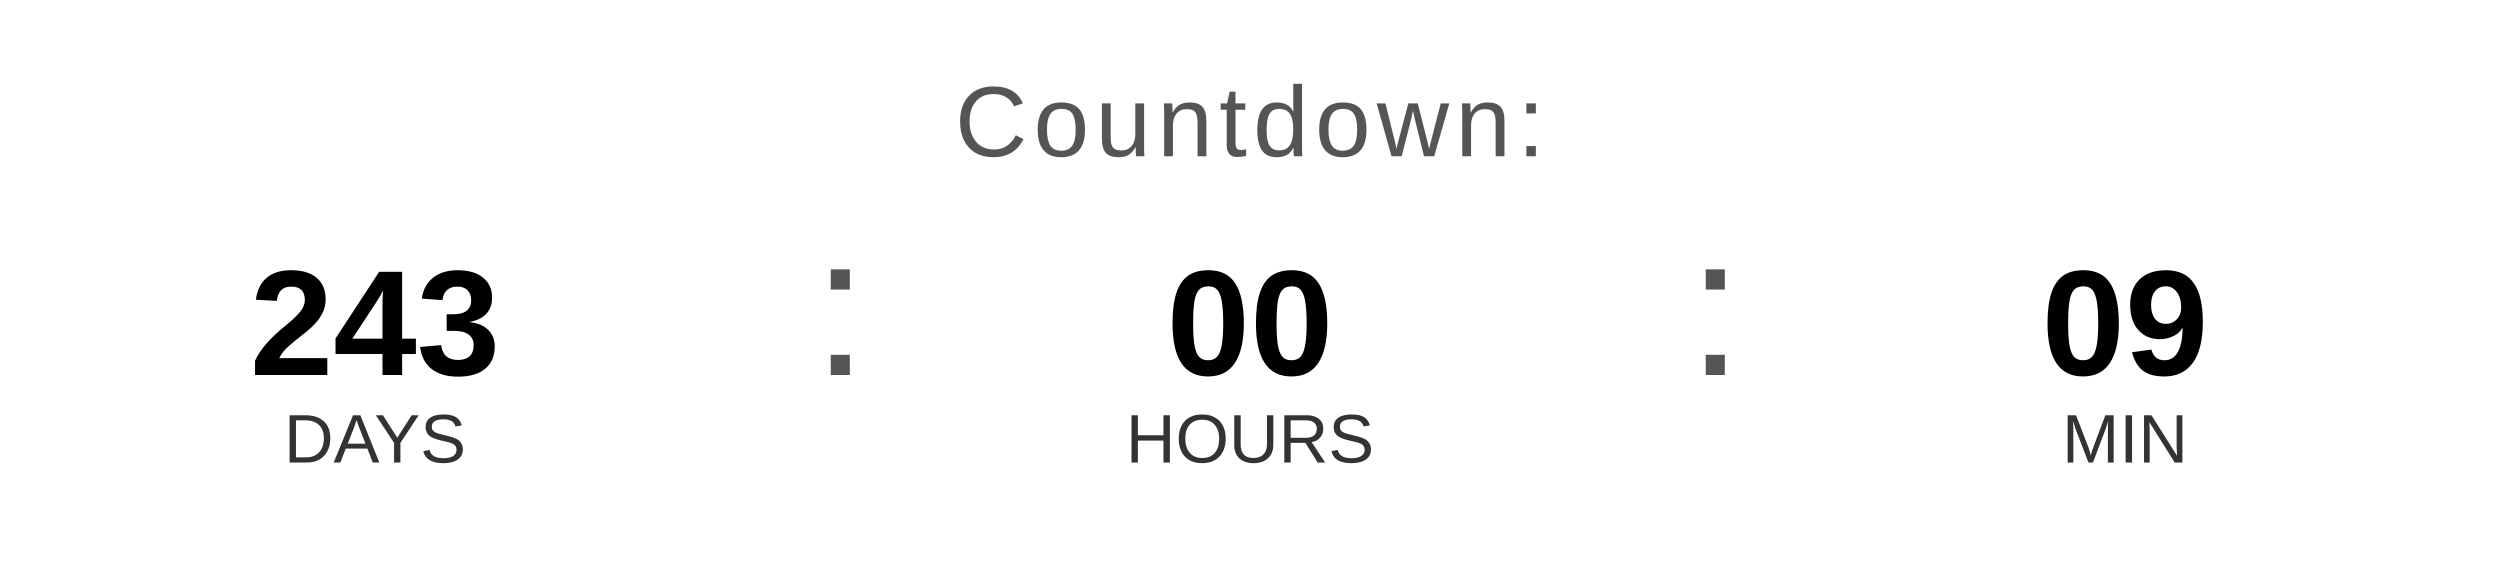
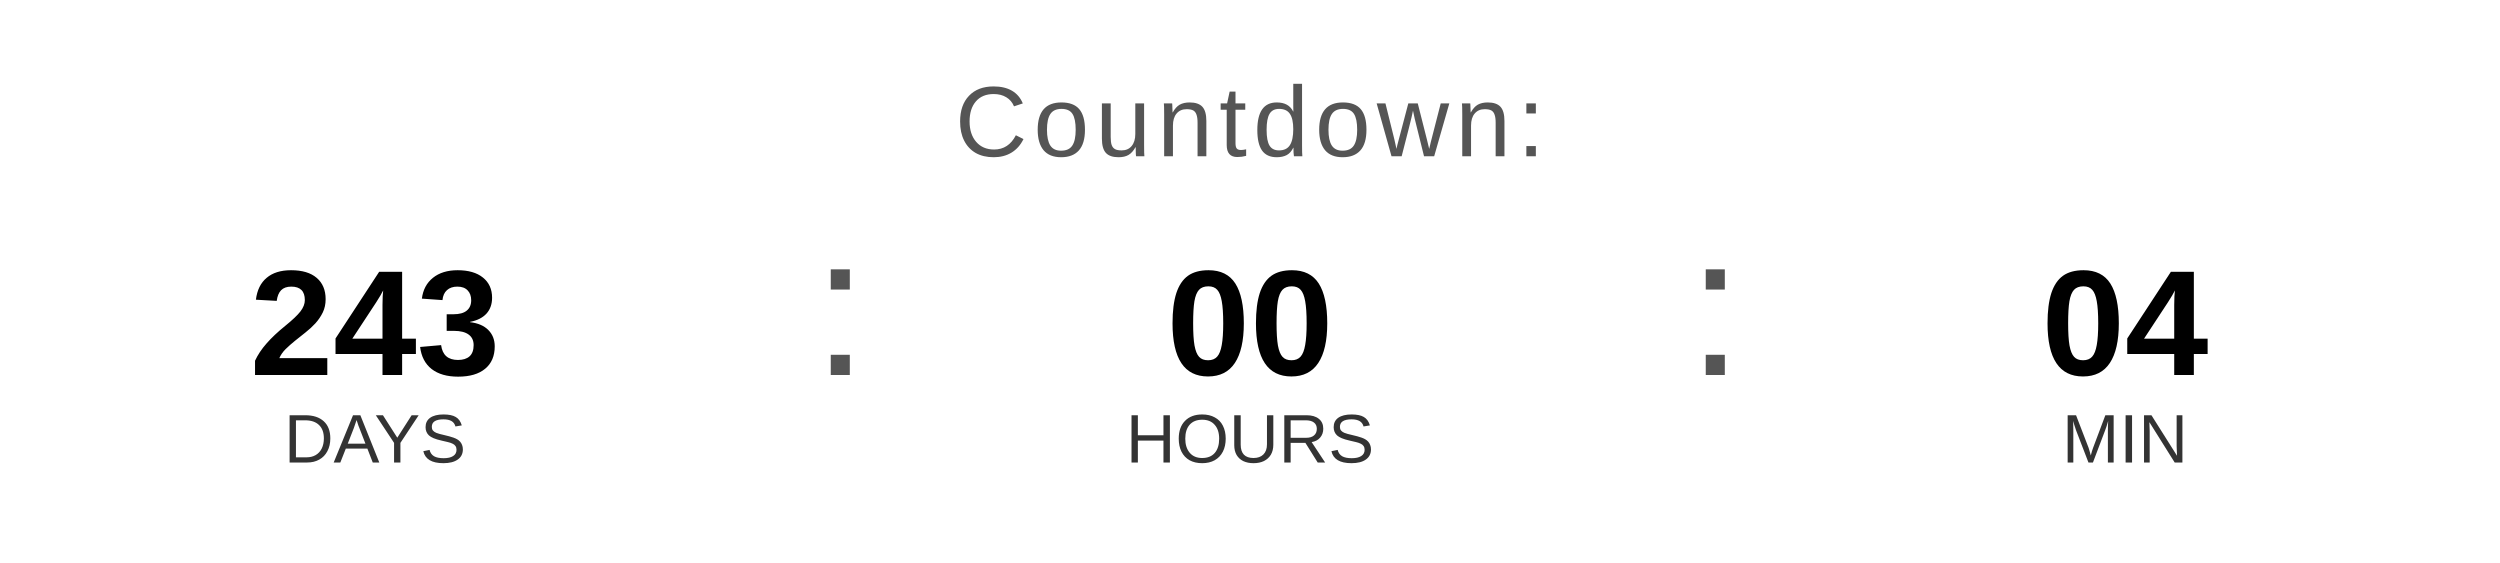
<svg xmlns="http://www.w3.org/2000/svg" width="400" height="90" viewBox="0 0 400 90">
  <text x="200" y="25" font-family="Arial, Helvetica, sans-serif" font-size="16" fill="#555555" text-anchor="middle" letter-spacing="1">
    Countdown:
  </text>
  <text x="60" y="60" font-family="Arial, Helvetica, sans-serif" font-size="24" font-weight="bold" fill="#000000" text-anchor="middle">243</text>
  <text x="60" y="74" font-family="Arial, Helvetica, sans-serif" font-size="11" fill="#333333" text-anchor="middle">DAYS</text>
  <text x="130" y="60" font-family="Arial, sans-serif" font-size="32" fill="#555555">:</text>
  <text x="200" y="60" font-family="Arial, Helvetica, sans-serif" font-size="24" font-weight="bold" fill="#000000" text-anchor="middle">00</text>
  <text x="200" y="74" font-family="Arial, Helvetica, sans-serif" font-size="11" fill="#333333" text-anchor="middle">HOURS</text>
  <text x="270" y="60" font-family="Arial, sans-serif" font-size="32" fill="#555555">:</text>
-   <text x="340" y="60" font-family="Arial, Helvetica, sans-serif" font-size="24" font-weight="bold" fill="#000000" text-anchor="middle">09</text>
+   <text x="340" y="60" font-family="Arial, Helvetica, sans-serif" font-size="24" font-weight="bold" fill="#000000" text-anchor="middle">04</text>
  <text x="340" y="74" font-family="Arial, Helvetica, sans-serif" font-size="11" fill="#333333" text-anchor="middle">MIN</text>
</svg>
